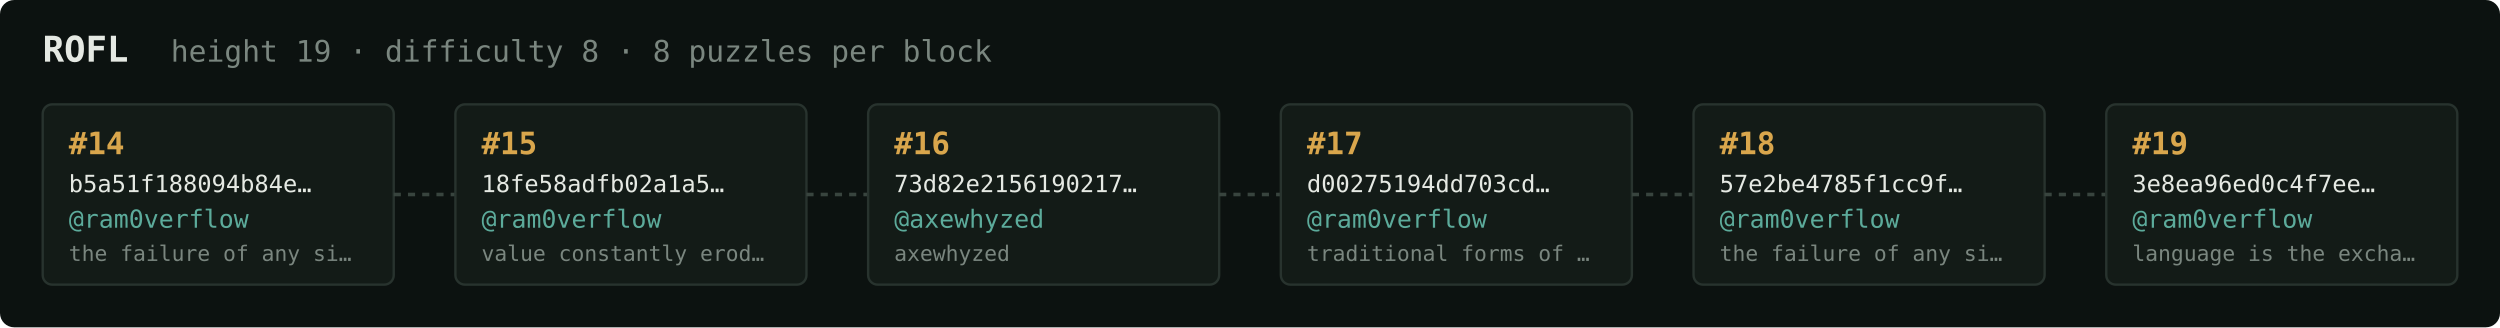
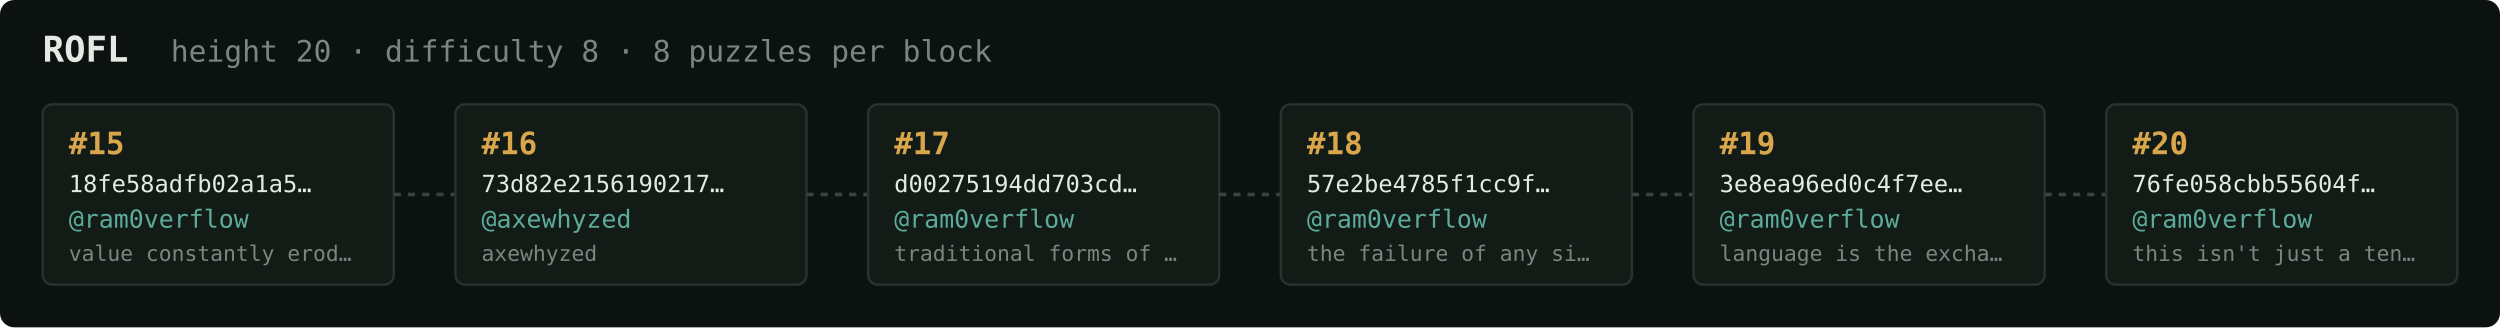
<svg xmlns="http://www.w3.org/2000/svg" width="1054" height="138" viewBox="0 0 1054 138" font-family="ui-monospace,SFMono-Regular,Menlo,monospace">
  <rect fill="#0c1210" width="1054" height="138" rx="6" />
  <text x="18" y="26" fill="#e5e9e3" font-size="15" font-weight="700">ROFL</text>
-   <text x="72" y="26" fill="#7a867f" font-size="12.5">height 19 · difficulty 8 · 8 puzzles per block</text>
+   <text x="72" y="26" fill="#7a867f" font-size="12.5">height 20 · difficulty 8 · 8 puzzles per block</text>
  <rect x="18" y="44" width="148" height="76" rx="4" fill="#131b17" stroke="#28332e" stroke-width="1" />
-   <text x="29" y="65" fill="#d9a64c" font-size="13" font-weight="700">#14</text>
-   <text x="29" y="81" fill="#e5e9e3" font-size="10">b5a51f188094b84e…</text>
+   <text x="29" y="65" fill="#d9a64c" font-size="13" font-weight="700">#15</text>
+   <text x="29" y="81" fill="#e5e9e3" font-size="10">18fe58adfb02a1a5…</text>
  <text x="29" y="96" fill="#5cab9b" font-size="10.5">@ram0verflow</text>
-   <text x="29" y="110" fill="#7a867f" font-size="9">the failure of any si…</text>
+   <text x="29" y="110" fill="#7a867f" font-size="9">value constantly erod…</text>
  <line x1="166" y1="82.0" x2="192" y2="82.0" stroke="#38443e" stroke-width="1.5" stroke-dasharray="3 3" />
  <rect x="192" y="44" width="148" height="76" rx="4" fill="#131b17" stroke="#28332e" stroke-width="1" />
-   <text x="203" y="65" fill="#d9a64c" font-size="13" font-weight="700">#15</text>
-   <text x="203" y="81" fill="#e5e9e3" font-size="10">18fe58adfb02a1a5…</text>
-   <text x="203" y="96" fill="#5cab9b" font-size="10.5">@ram0verflow</text>
-   <text x="203" y="110" fill="#7a867f" font-size="9">value constantly erod…</text>
+   <text x="203" y="65" fill="#d9a64c" font-size="13" font-weight="700">#16</text>
+   <text x="203" y="81" fill="#e5e9e3" font-size="10">73d82e2156190217…</text>
+   <text x="203" y="96" fill="#5cab9b" font-size="10.5">@axewhyzed</text>
+   <text x="203" y="110" fill="#7a867f" font-size="9">axewhyzed</text>
  <line x1="340" y1="82.0" x2="366" y2="82.0" stroke="#38443e" stroke-width="1.5" stroke-dasharray="3 3" />
  <rect x="366" y="44" width="148" height="76" rx="4" fill="#131b17" stroke="#28332e" stroke-width="1" />
-   <text x="377" y="65" fill="#d9a64c" font-size="13" font-weight="700">#16</text>
-   <text x="377" y="81" fill="#e5e9e3" font-size="10">73d82e2156190217…</text>
-   <text x="377" y="96" fill="#5cab9b" font-size="10.5">@axewhyzed</text>
-   <text x="377" y="110" fill="#7a867f" font-size="9">axewhyzed</text>
+   <text x="377" y="65" fill="#d9a64c" font-size="13" font-weight="700">#17</text>
+   <text x="377" y="81" fill="#e5e9e3" font-size="10">d00275194dd703cd…</text>
+   <text x="377" y="96" fill="#5cab9b" font-size="10.5">@ram0verflow</text>
+   <text x="377" y="110" fill="#7a867f" font-size="9">traditional forms of …</text>
  <line x1="514" y1="82.0" x2="540" y2="82.0" stroke="#38443e" stroke-width="1.5" stroke-dasharray="3 3" />
  <rect x="540" y="44" width="148" height="76" rx="4" fill="#131b17" stroke="#28332e" stroke-width="1" />
-   <text x="551" y="65" fill="#d9a64c" font-size="13" font-weight="700">#17</text>
-   <text x="551" y="81" fill="#e5e9e3" font-size="10">d00275194dd703cd…</text>
+   <text x="551" y="65" fill="#d9a64c" font-size="13" font-weight="700">#18</text>
+   <text x="551" y="81" fill="#e5e9e3" font-size="10">57e2be4785f1cc9f…</text>
  <text x="551" y="96" fill="#5cab9b" font-size="10.5">@ram0verflow</text>
-   <text x="551" y="110" fill="#7a867f" font-size="9">traditional forms of …</text>
+   <text x="551" y="110" fill="#7a867f" font-size="9">the failure of any si…</text>
  <line x1="688" y1="82.0" x2="714" y2="82.0" stroke="#38443e" stroke-width="1.5" stroke-dasharray="3 3" />
  <rect x="714" y="44" width="148" height="76" rx="4" fill="#131b17" stroke="#28332e" stroke-width="1" />
-   <text x="725" y="65" fill="#d9a64c" font-size="13" font-weight="700">#18</text>
-   <text x="725" y="81" fill="#e5e9e3" font-size="10">57e2be4785f1cc9f…</text>
+   <text x="725" y="65" fill="#d9a64c" font-size="13" font-weight="700">#19</text>
+   <text x="725" y="81" fill="#e5e9e3" font-size="10">3e8ea96ed0c4f7ee…</text>
  <text x="725" y="96" fill="#5cab9b" font-size="10.5">@ram0verflow</text>
-   <text x="725" y="110" fill="#7a867f" font-size="9">the failure of any si…</text>
+   <text x="725" y="110" fill="#7a867f" font-size="9">language is the excha…</text>
  <line x1="862" y1="82.0" x2="888" y2="82.0" stroke="#38443e" stroke-width="1.5" stroke-dasharray="3 3" />
  <rect x="888" y="44" width="148" height="76" rx="4" fill="#131b17" stroke="#28332e" stroke-width="1" />
-   <text x="899" y="65" fill="#d9a64c" font-size="13" font-weight="700">#19</text>
-   <text x="899" y="81" fill="#e5e9e3" font-size="10">3e8ea96ed0c4f7ee…</text>
+   <text x="899" y="65" fill="#d9a64c" font-size="13" font-weight="700">#20</text>
+   <text x="899" y="81" fill="#e5e9e3" font-size="10">76fe058cbb55604f…</text>
  <text x="899" y="96" fill="#5cab9b" font-size="10.5">@ram0verflow</text>
-   <text x="899" y="110" fill="#7a867f" font-size="9">language is the excha…</text>
+   <text x="899" y="110" fill="#7a867f" font-size="9">this isn't just a ten…</text>
</svg>
